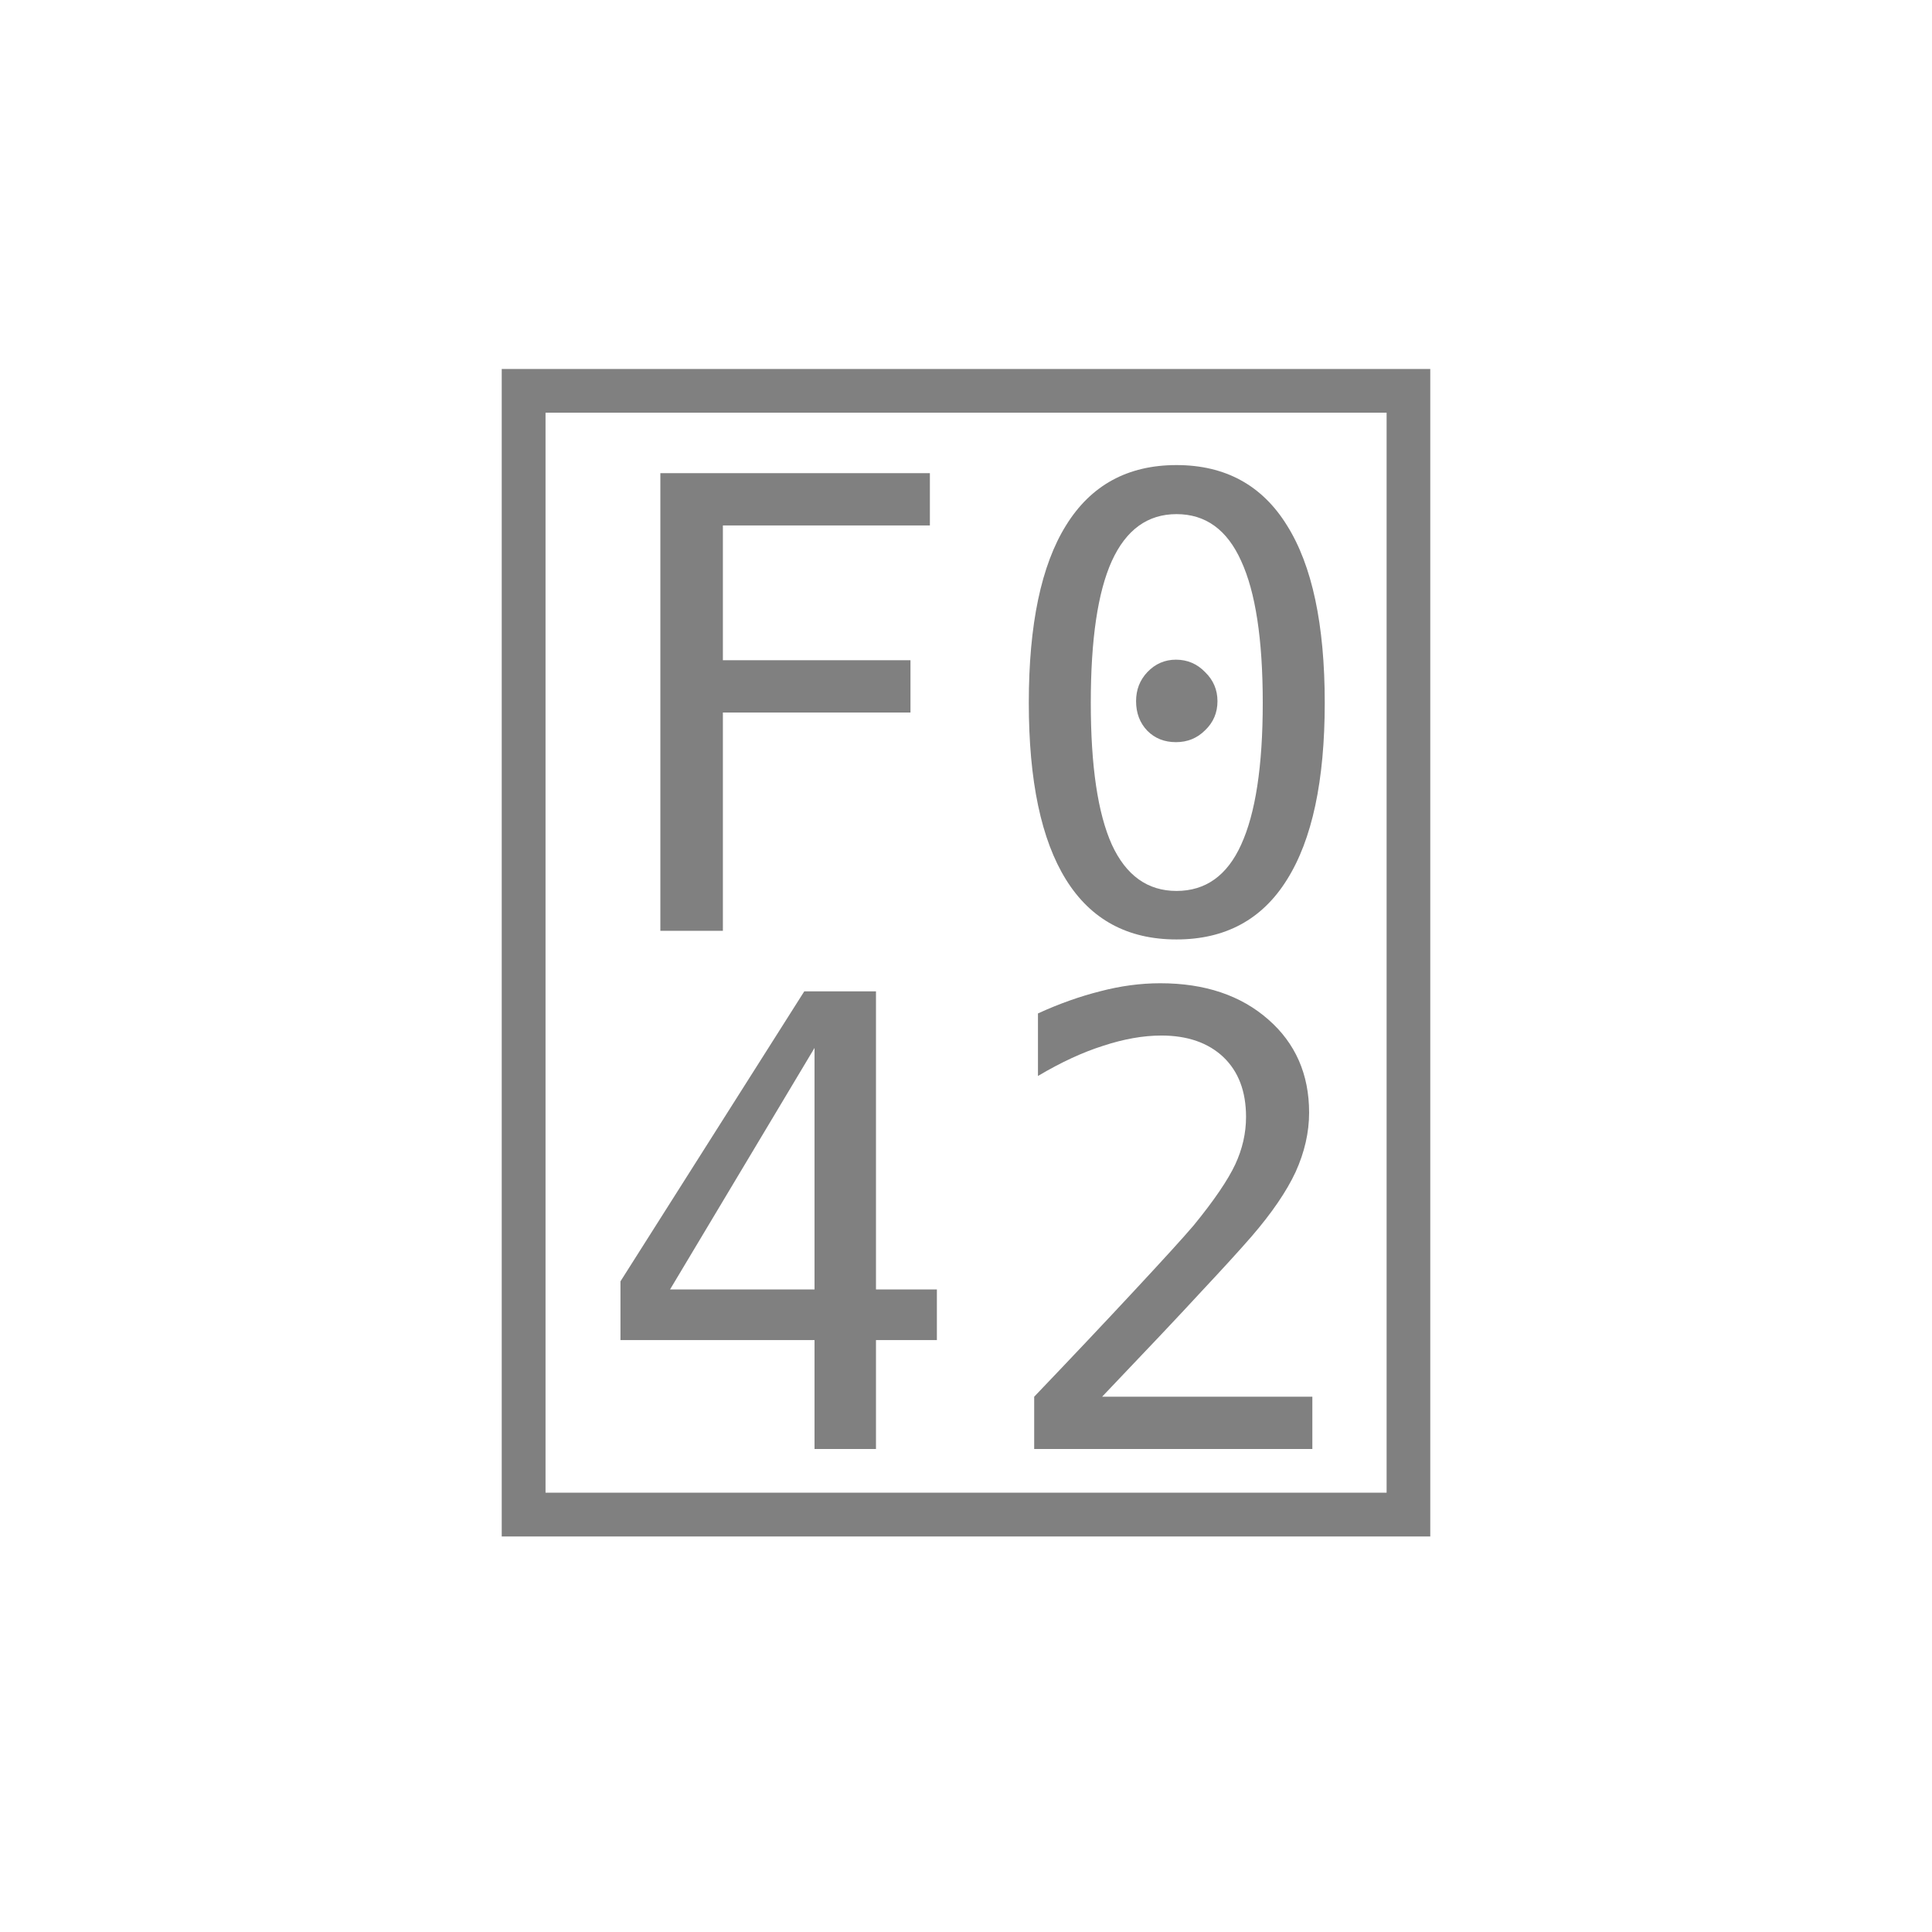
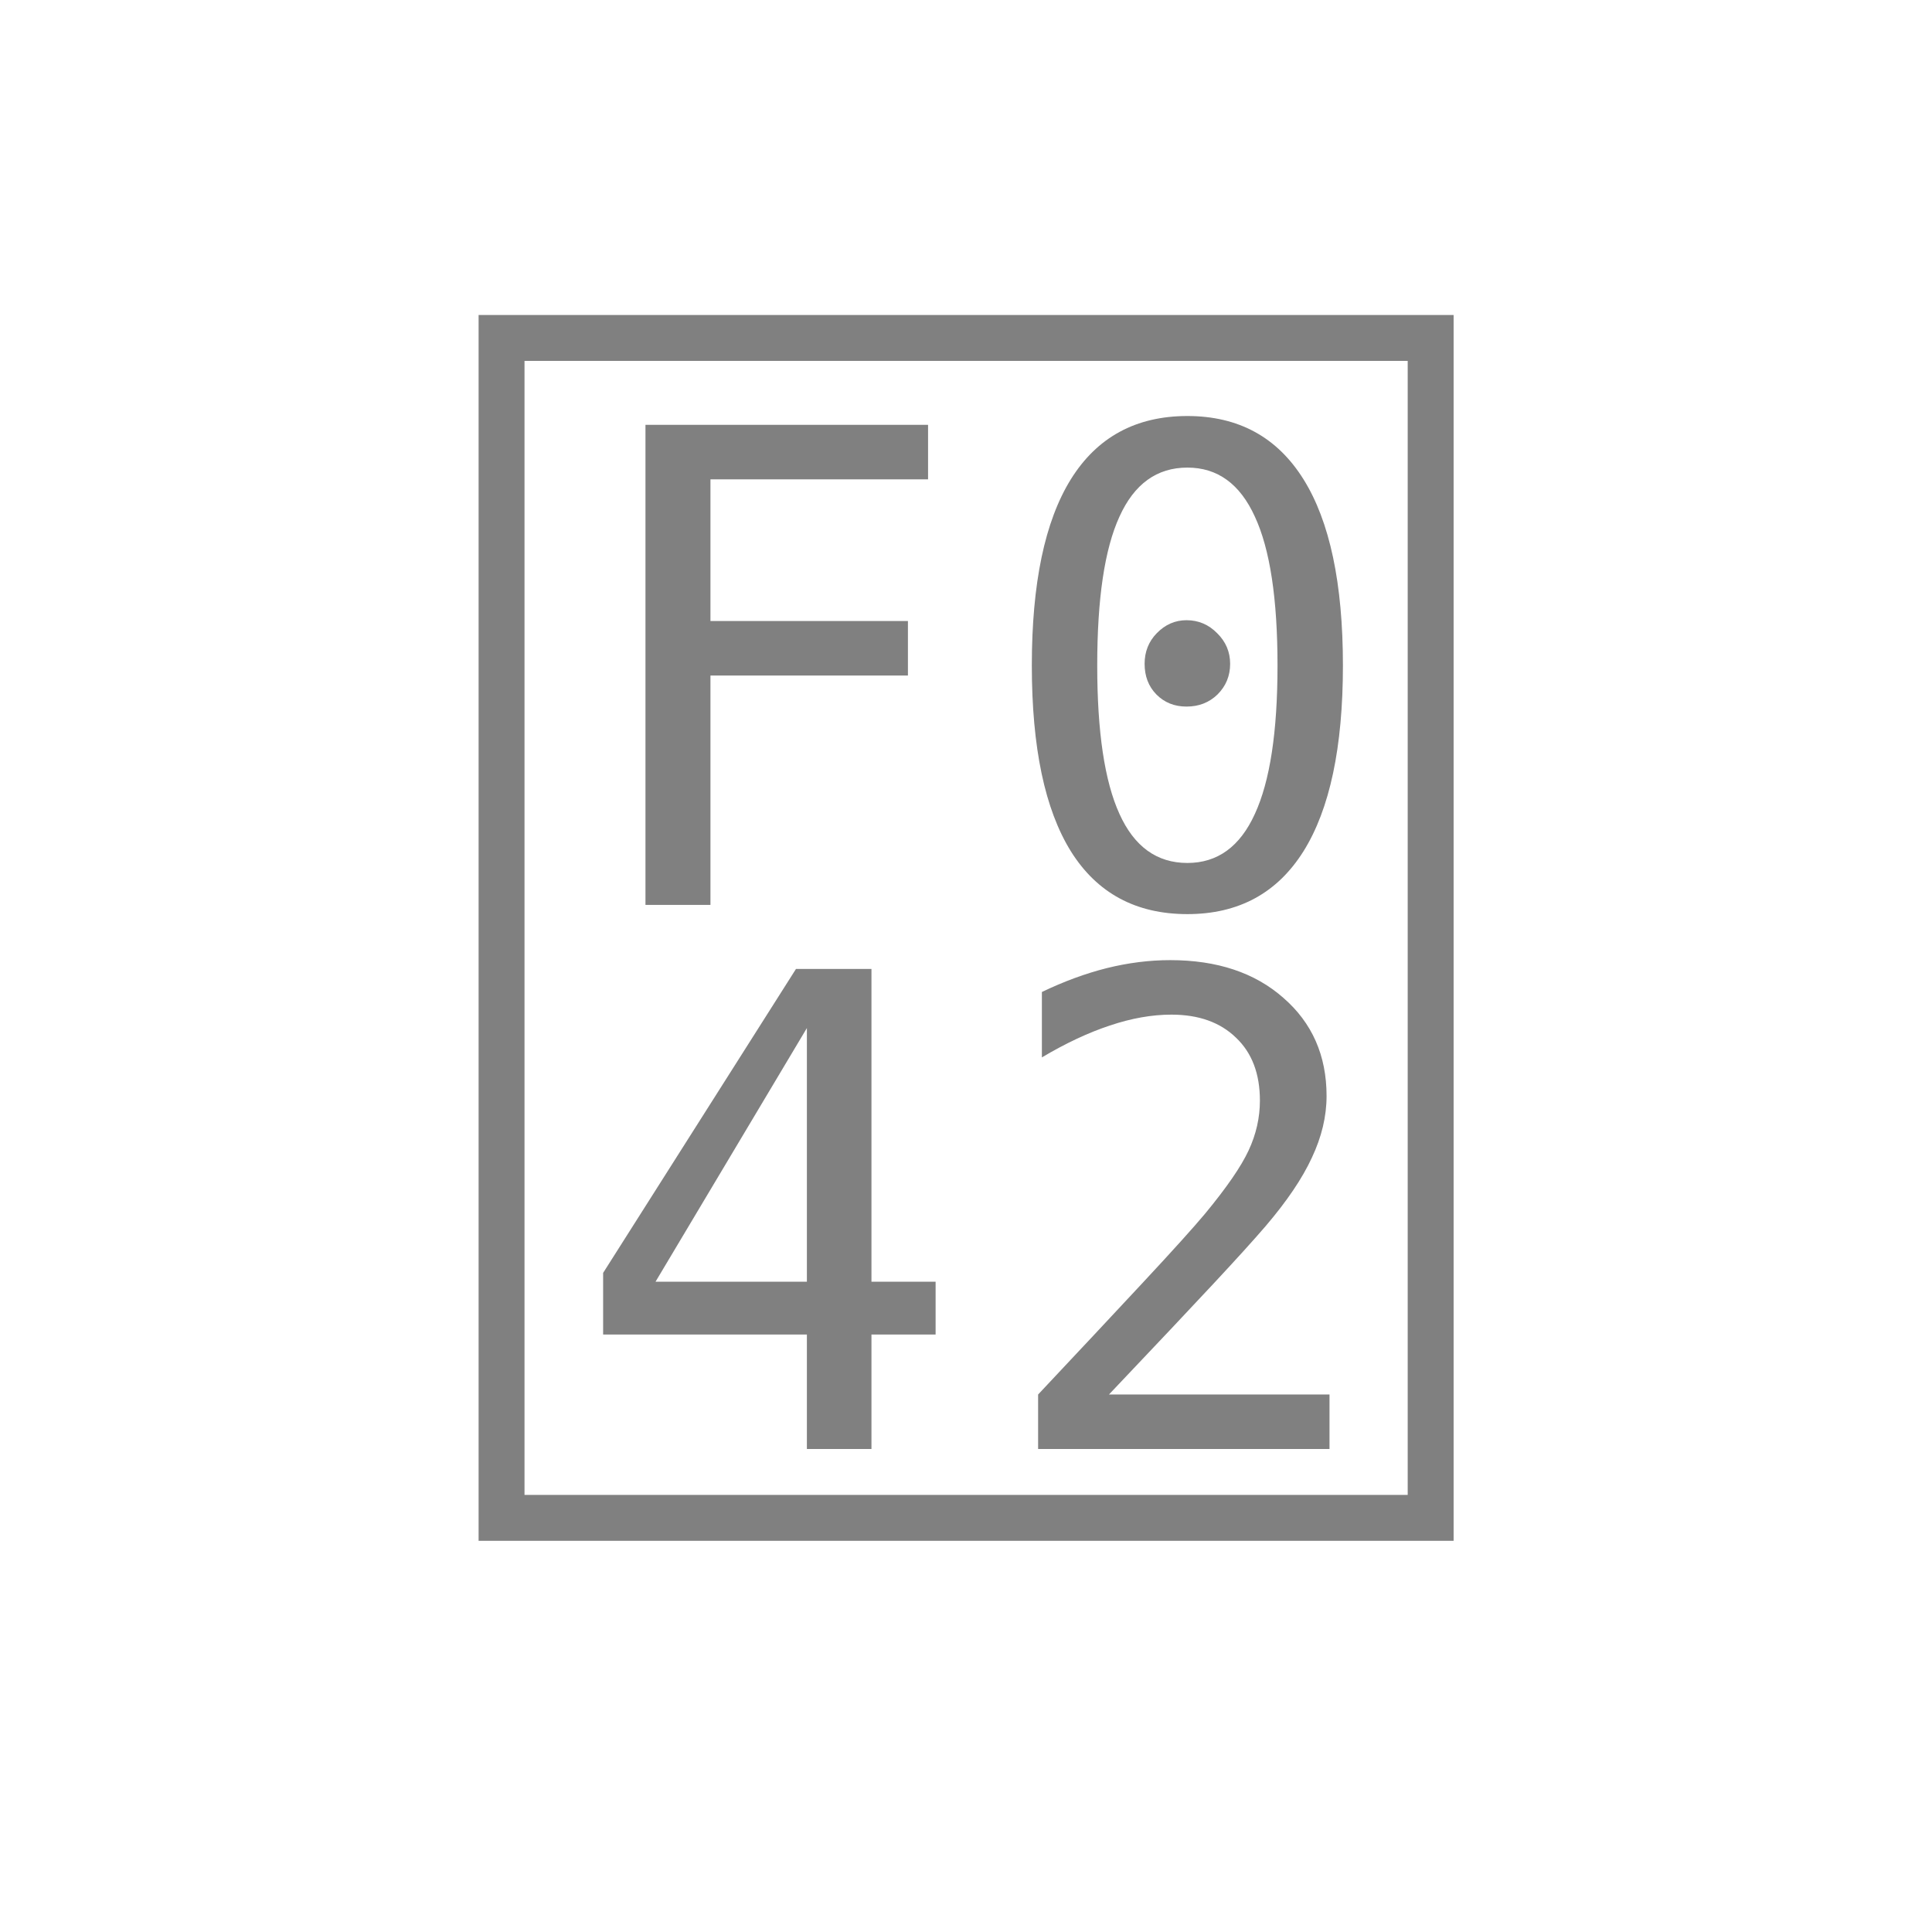
- <svg xmlns="http://www.w3.org/2000/svg" width="56" height="56">
-   <text x="28" y="42" font-family="Maple Mono NF CN" font-size="40" fill="#808080" text-anchor="middle"></text>
+ <svg xmlns="http://www.w3.org/2000/svg" width="72" height="72">
+   <text x="36" y="54" font-family="Maple Mono NF CN" font-size="54" fill="#808080" text-anchor="middle"></text>
</svg>
